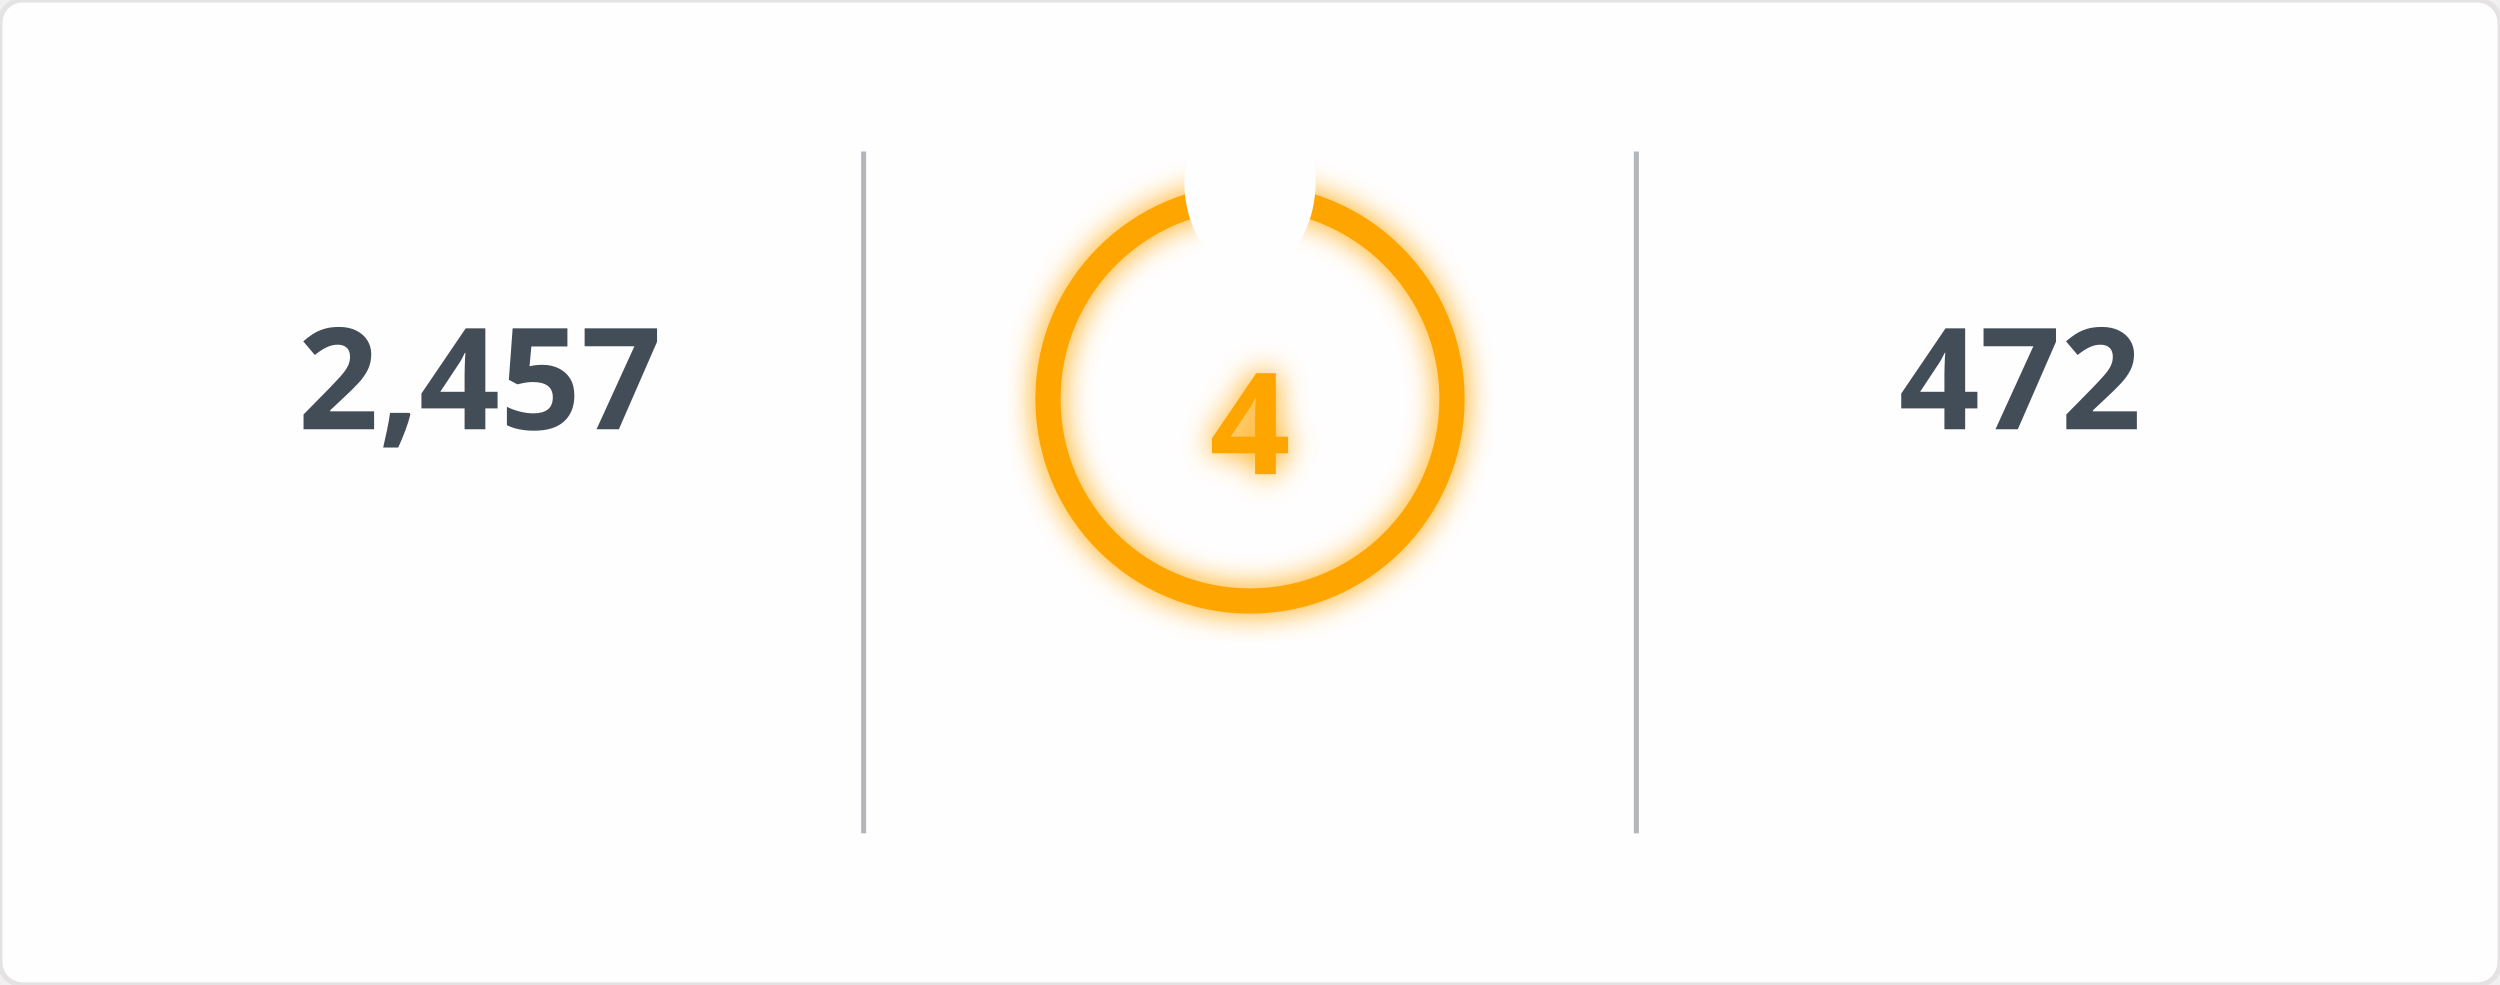
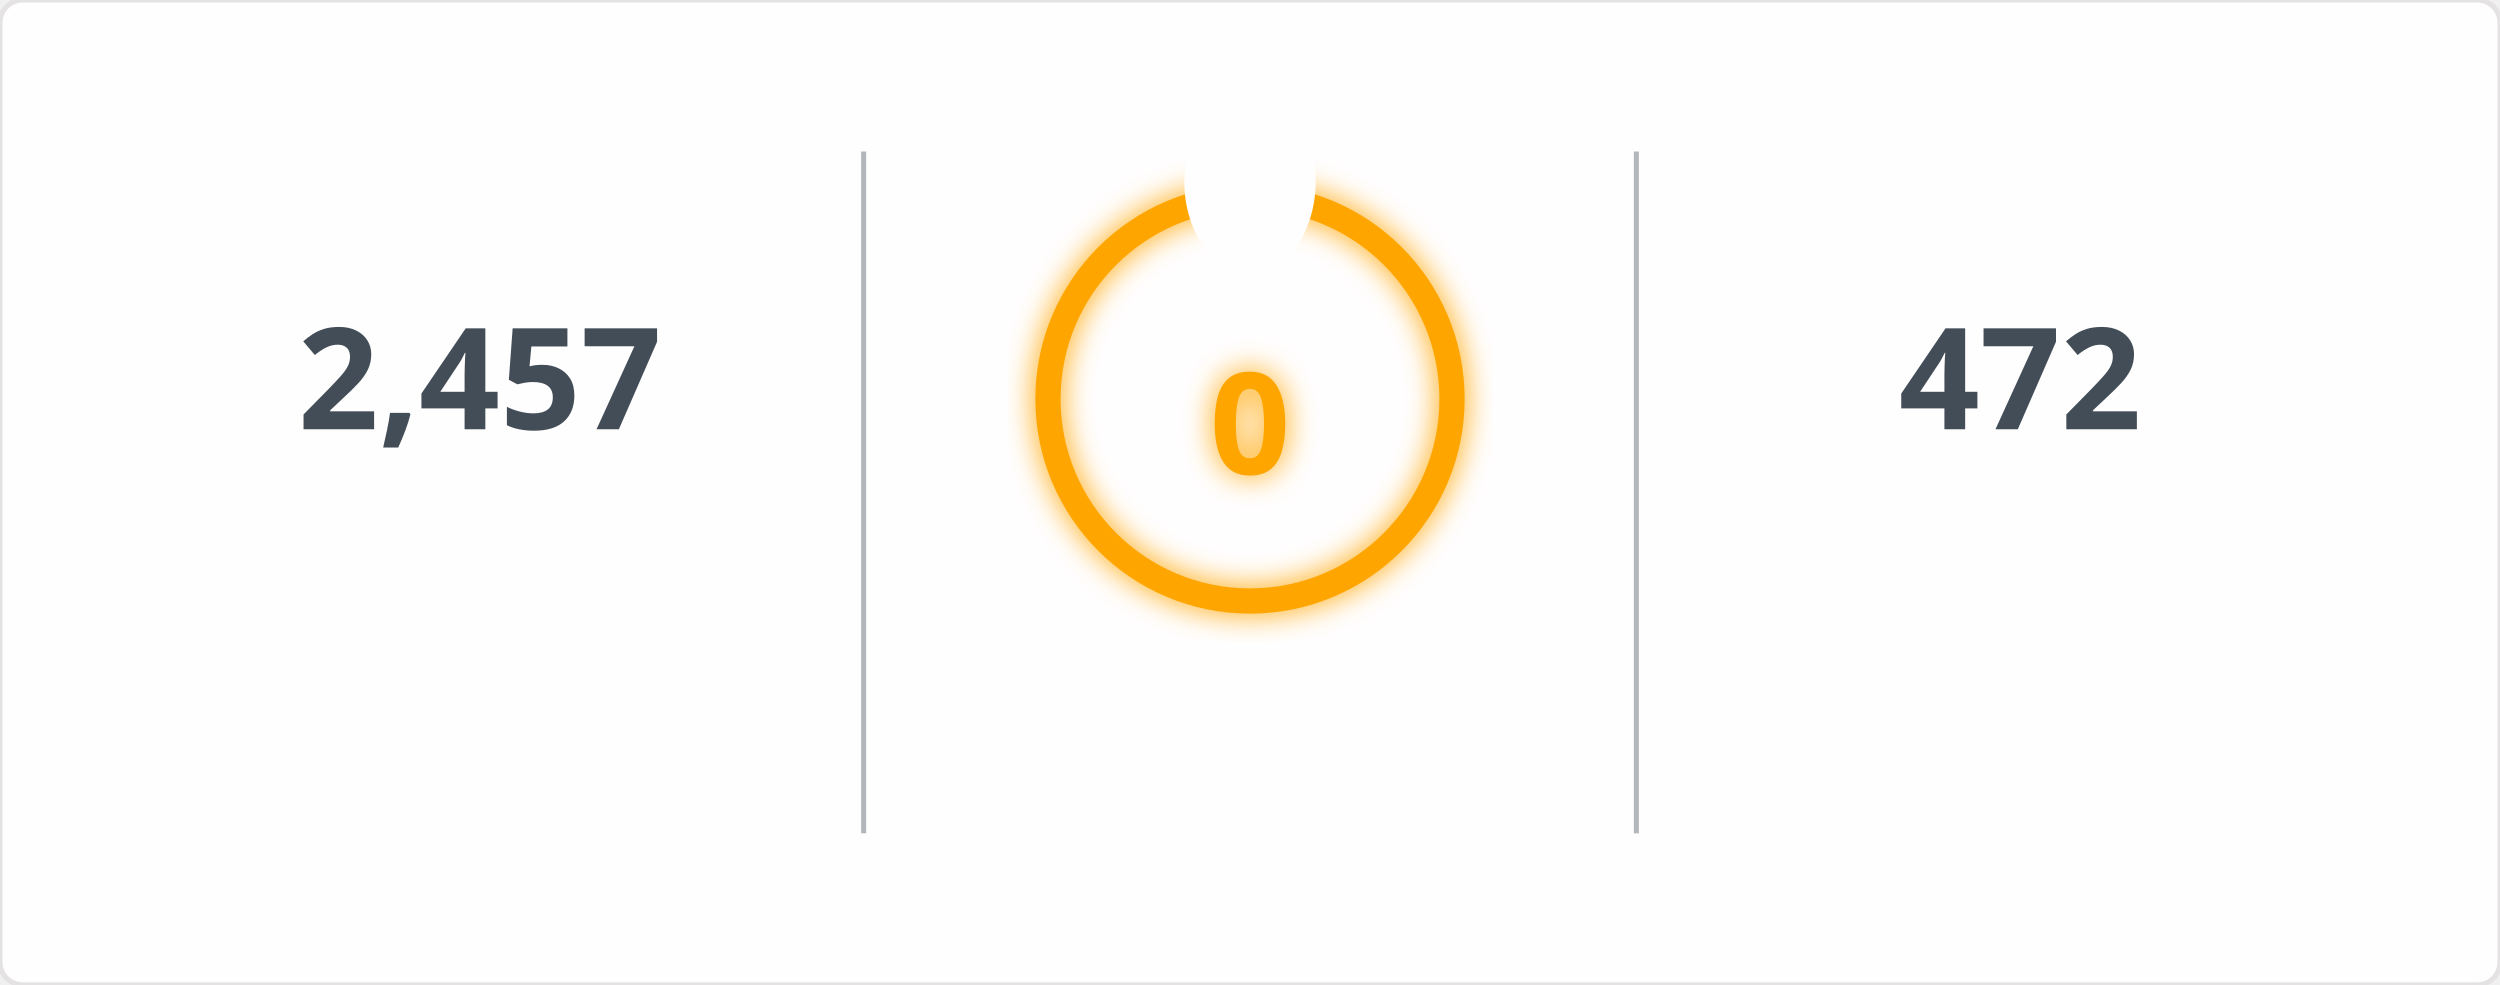
<svg xmlns="http://www.w3.org/2000/svg" width="495" height="195" viewBox="0 0 495 195">
  <defs>
    <filter id="glow" x="-50%" y="-50%" width="200%" height="200%">
      <feGaussianBlur in="SourceGraphic" stdDeviation="3" result="blur" />
      <feMerge>
        <feMergeNode in="blur" />
        <feMergeNode in="SourceGraphic" />
      </feMerge>
    </filter>
    <mask id="mask_out_ring_behind_fire">
      <rect width="495" height="195" fill="white" />
      <ellipse cx="247.5" cy="36" rx="13" ry="18" fill="black" />
    </mask>
  </defs>
  <style>
        @keyframes fadein {
          0% { opacity: 0; }
          100% { opacity: 1; }
        }
        @keyframes glowPulse {
          0% { opacity: 0.6; }
          50% { opacity: 1; }
          100% { opacity: 0.6; }
        }
        @keyframes currstreak {
          0% { font-size: 3px; opacity: 0.2; }
          80% { font-size: 34px; opacity: 1; }
          100% { font-size: 28px; opacity: 1; }
        }
        .header-fire { font: 600 20px 'Segoe UI', Ubuntu, Sans-Serif; fill: orange; filter: url(#glow); animation: glowPulse 2s infinite; }
        .header-text { font: 600 20px 'Segoe UI', Ubuntu, Sans-Serif; fill: black; }
        .stat { font: 700 28px 'Segoe UI', Ubuntu, Sans-Serif; fill: #434d58; text-anchor: middle; animation: fadein 0.6s forwards; }
        .label { font: 400 14px 'Segoe UI', Ubuntu, Sans-Serif; fill: #434d58; text-anchor: middle; opacity: 0; animation: fadein 0.8s forwards; }
        .range { font: 400 12px 'Segoe UI', Ubuntu, Sans-Serif; fill: #434d58; text-anchor: middle; opacity: 0; animation: fadein 1s forwards; }
        .circle-label { font: 700 28px 'Segoe UI', Ubuntu, Sans-Serif; fill: orange; text-anchor: middle; dominant-baseline: middle; filter: url(#glow); animation: currstreak 0.6s forwards; }
        .ring { stroke: orange; filter: url(#glow); animation: glowPulse 2s infinite; }
        .divider { stroke: #434d58; stroke-opacity: 0.4; stroke-width: 1; }
      </style>
  <rect width="100%" height="100%" fill="#fffefe" stroke="#e4e2e2" rx="4.5" />
  <line x1="171" y1="30" x2="171" y2="165" class="divider" />
  <line x1="324" y1="30" x2="324" y2="165" class="divider" />
  <text x="95" y="85" class="stat">2,457</text>
  <text x="95" y="115" class="label">Total Contributions</text>
  <text x="95" y="145" class="range">Jul 10, 2023 - Present</text>
  <g mask="url(#mask_out_ring_behind_fire)">
    <circle cx="247.5" cy="79" r="40" stroke-width="5" class="ring" fill="none" />
  </g>
  <g transform="translate(247.5, 23.5)" style="opacity: 0; animation: fadein 0.5s linear forwards 0.6s">
    <path d="M -12 -0.5 L 15 -0.5 L 15 23.5 L -12 23.5 Z" fill="none" />
    <path d="M 1.5 0.67 C 1.5 0.67 2.24 3.32 2.24 5.47 C 2.24 7.53 0.89 9.2 -1.17 9.2 C -3.23 9.2 -4.79 7.53 -4.79 5.47 L -4.76 5.11 C -6.78 7.51 -8 10.62 -8 13.99 C -8 18.41 -4.42 22 0 22 C 4.42 22 8 18.41 8 13.99 C 8 8.6 5.41 3.79 1.5 0.67 Z M -0.29 19 C -2.07 19 -3.51 17.6 -3.51 15.86 C -3.51 14.24 -2.46 13.1 -0.7 12.74 C 1.07 12.38 2.9 11.53 3.92 10.16 C 4.31 11.45 4.51 12.81 4.51 14.2 C 4.51 16.85 2.36 19 -0.29 19 Z" fill="orange" filter="url(#glow)" />
  </g>
-   <text x="247.5" y="84" class="circle-label">4</text>
+   <text x="247.5" y="84" class="circle-label">0</text>
  <text x="247.5" y="144" class="label" style="fill: orange">Current Streak</text>
-   <text x="247.5" y="168" class="range">Oct 10, 2026 - Oct 13</text>
+   <text x="247.5" y="168" class="range" />
  <text x="400" y="85" class="stat">472</text>
  <text x="400" y="115" class="label">Longest Streak</text>
  <text x="400" y="145" class="range">Jun 24, 2025 - Oct 8</text>
</svg>
